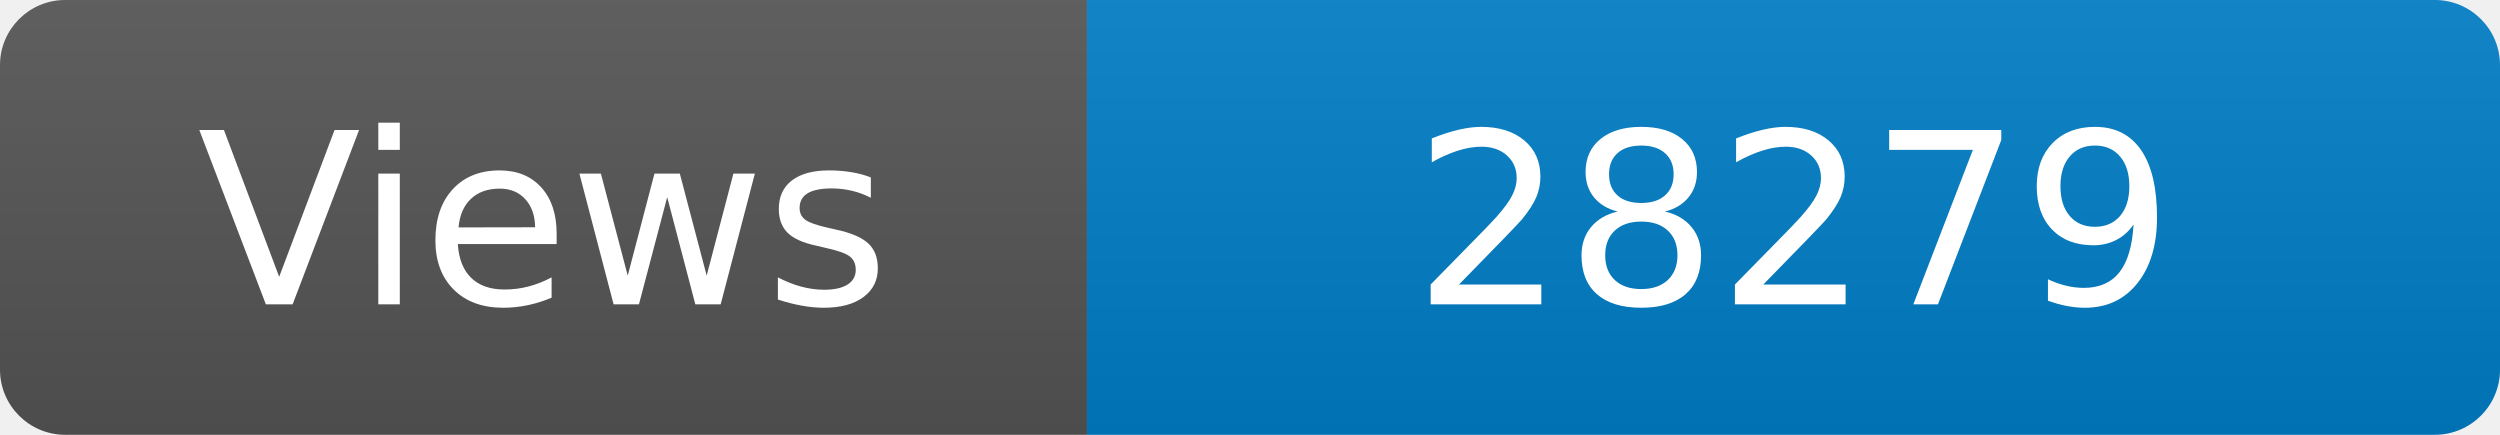
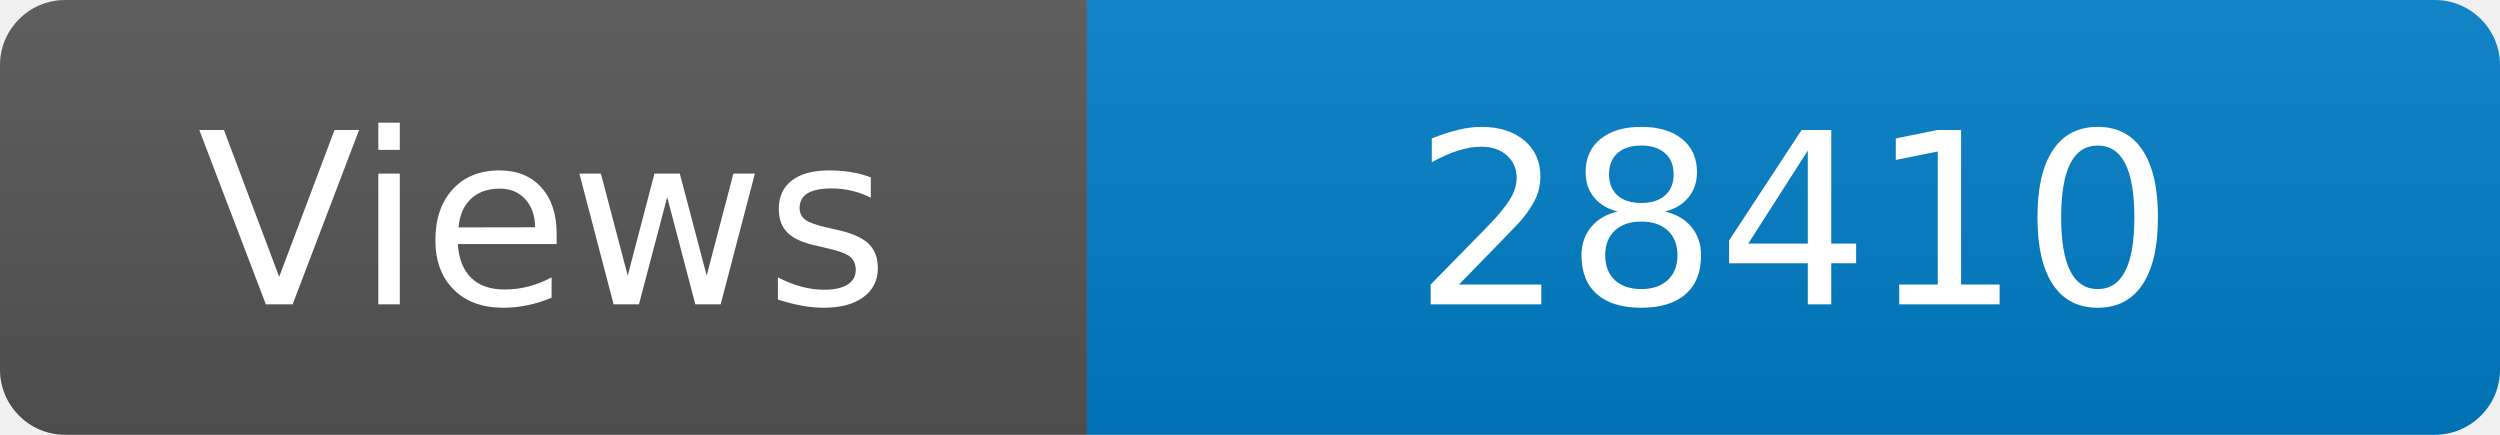
<svg xmlns="http://www.w3.org/2000/svg" width="115" height="20" role="img" aria-label="Maintained?: yes">
  <linearGradient id="s" x2="0" y2="100%">
    <stop offset="0" stop-color="#bbb" stop-opacity=".1" />
    <stop offset="1" stop-opacity=".1" />
  </linearGradient>
  <clipPath id="r">
    <rect width="115" height="20" rx="3" fill="#fff" />
  </clipPath>
  <g clip-path="url(#r)">
    <rect width="50" height="20" fill="#555" />
    <rect x="50" width="160" height="20" fill="#007ec6" />
    <rect width="115" height="20" fill="url(#s)" />
  </g>
  <g fill="#fff" text-anchor="middle" font-family="Verdana,Geneva,DejaVu Sans,sans-serif" font-size="110">
    <text x="250" y="140" transform="scale(.1)" fill="#fff">Views</text>
-     <text x="825" y="140" transform="scale(.1)" fill="#fff">28279</text>
+     <text x="825" y="140" transform="scale(.1)" fill="#fff">28410</text>
  </g>
</svg>
